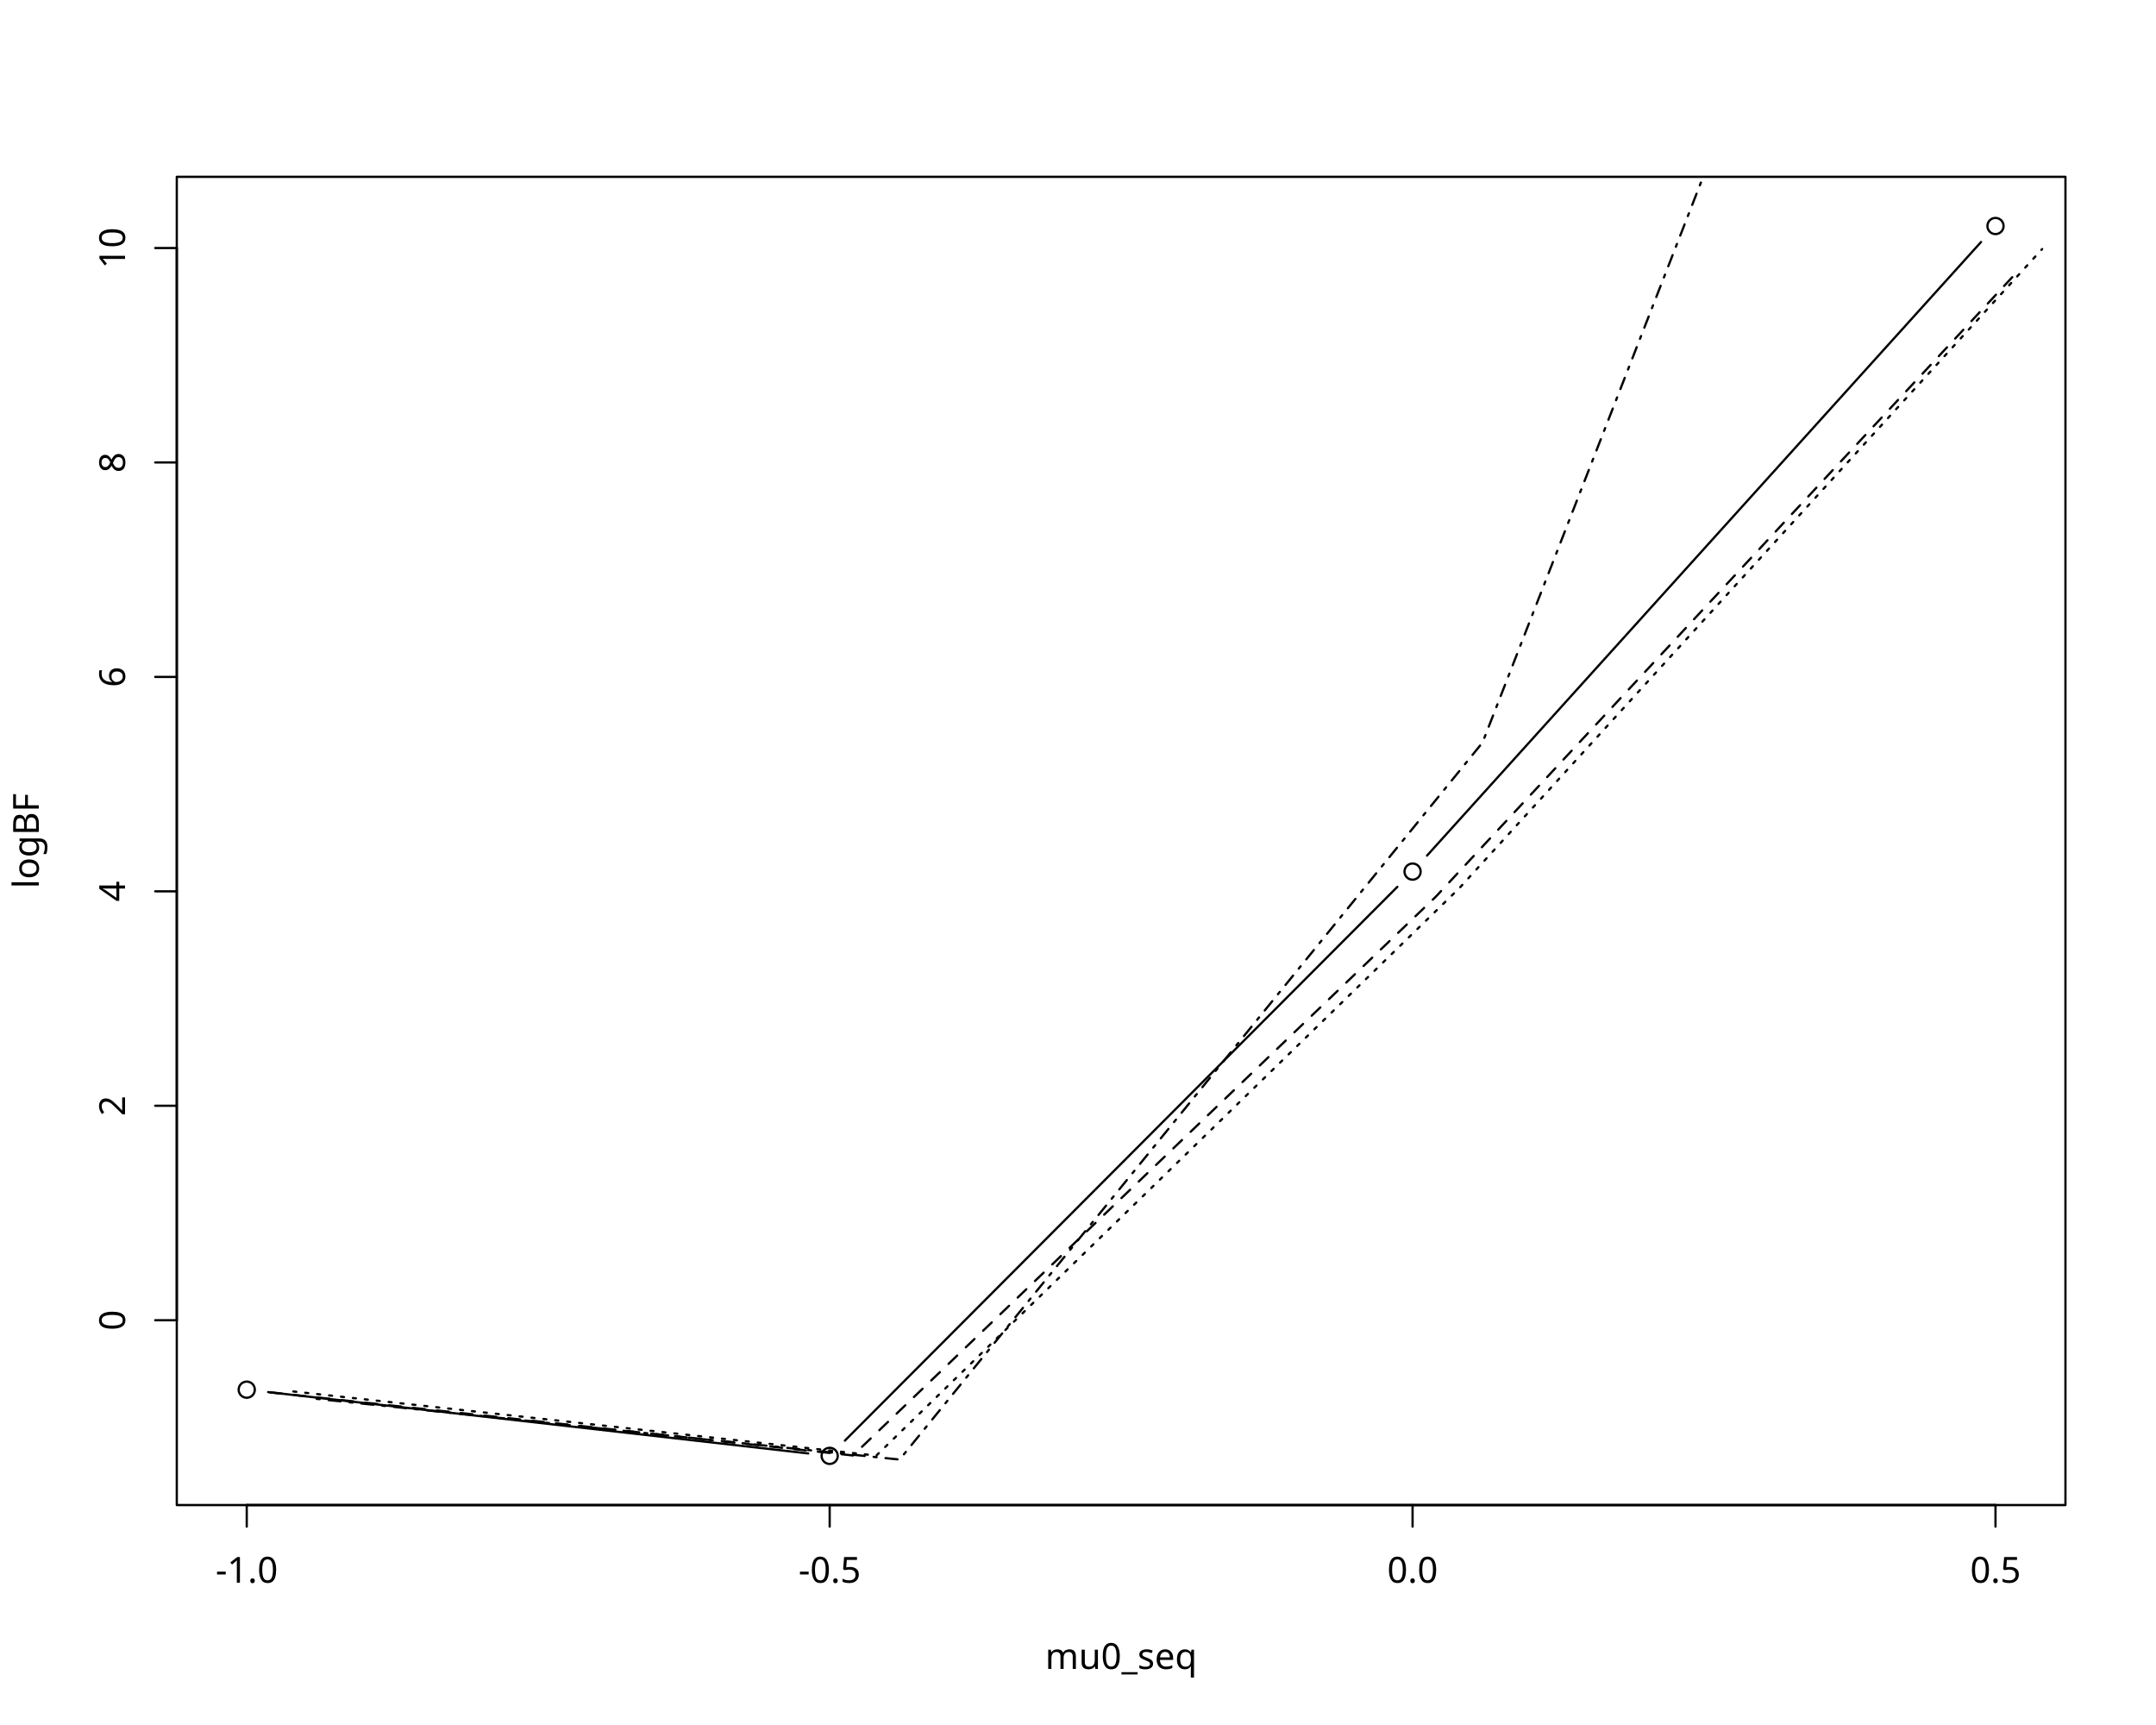
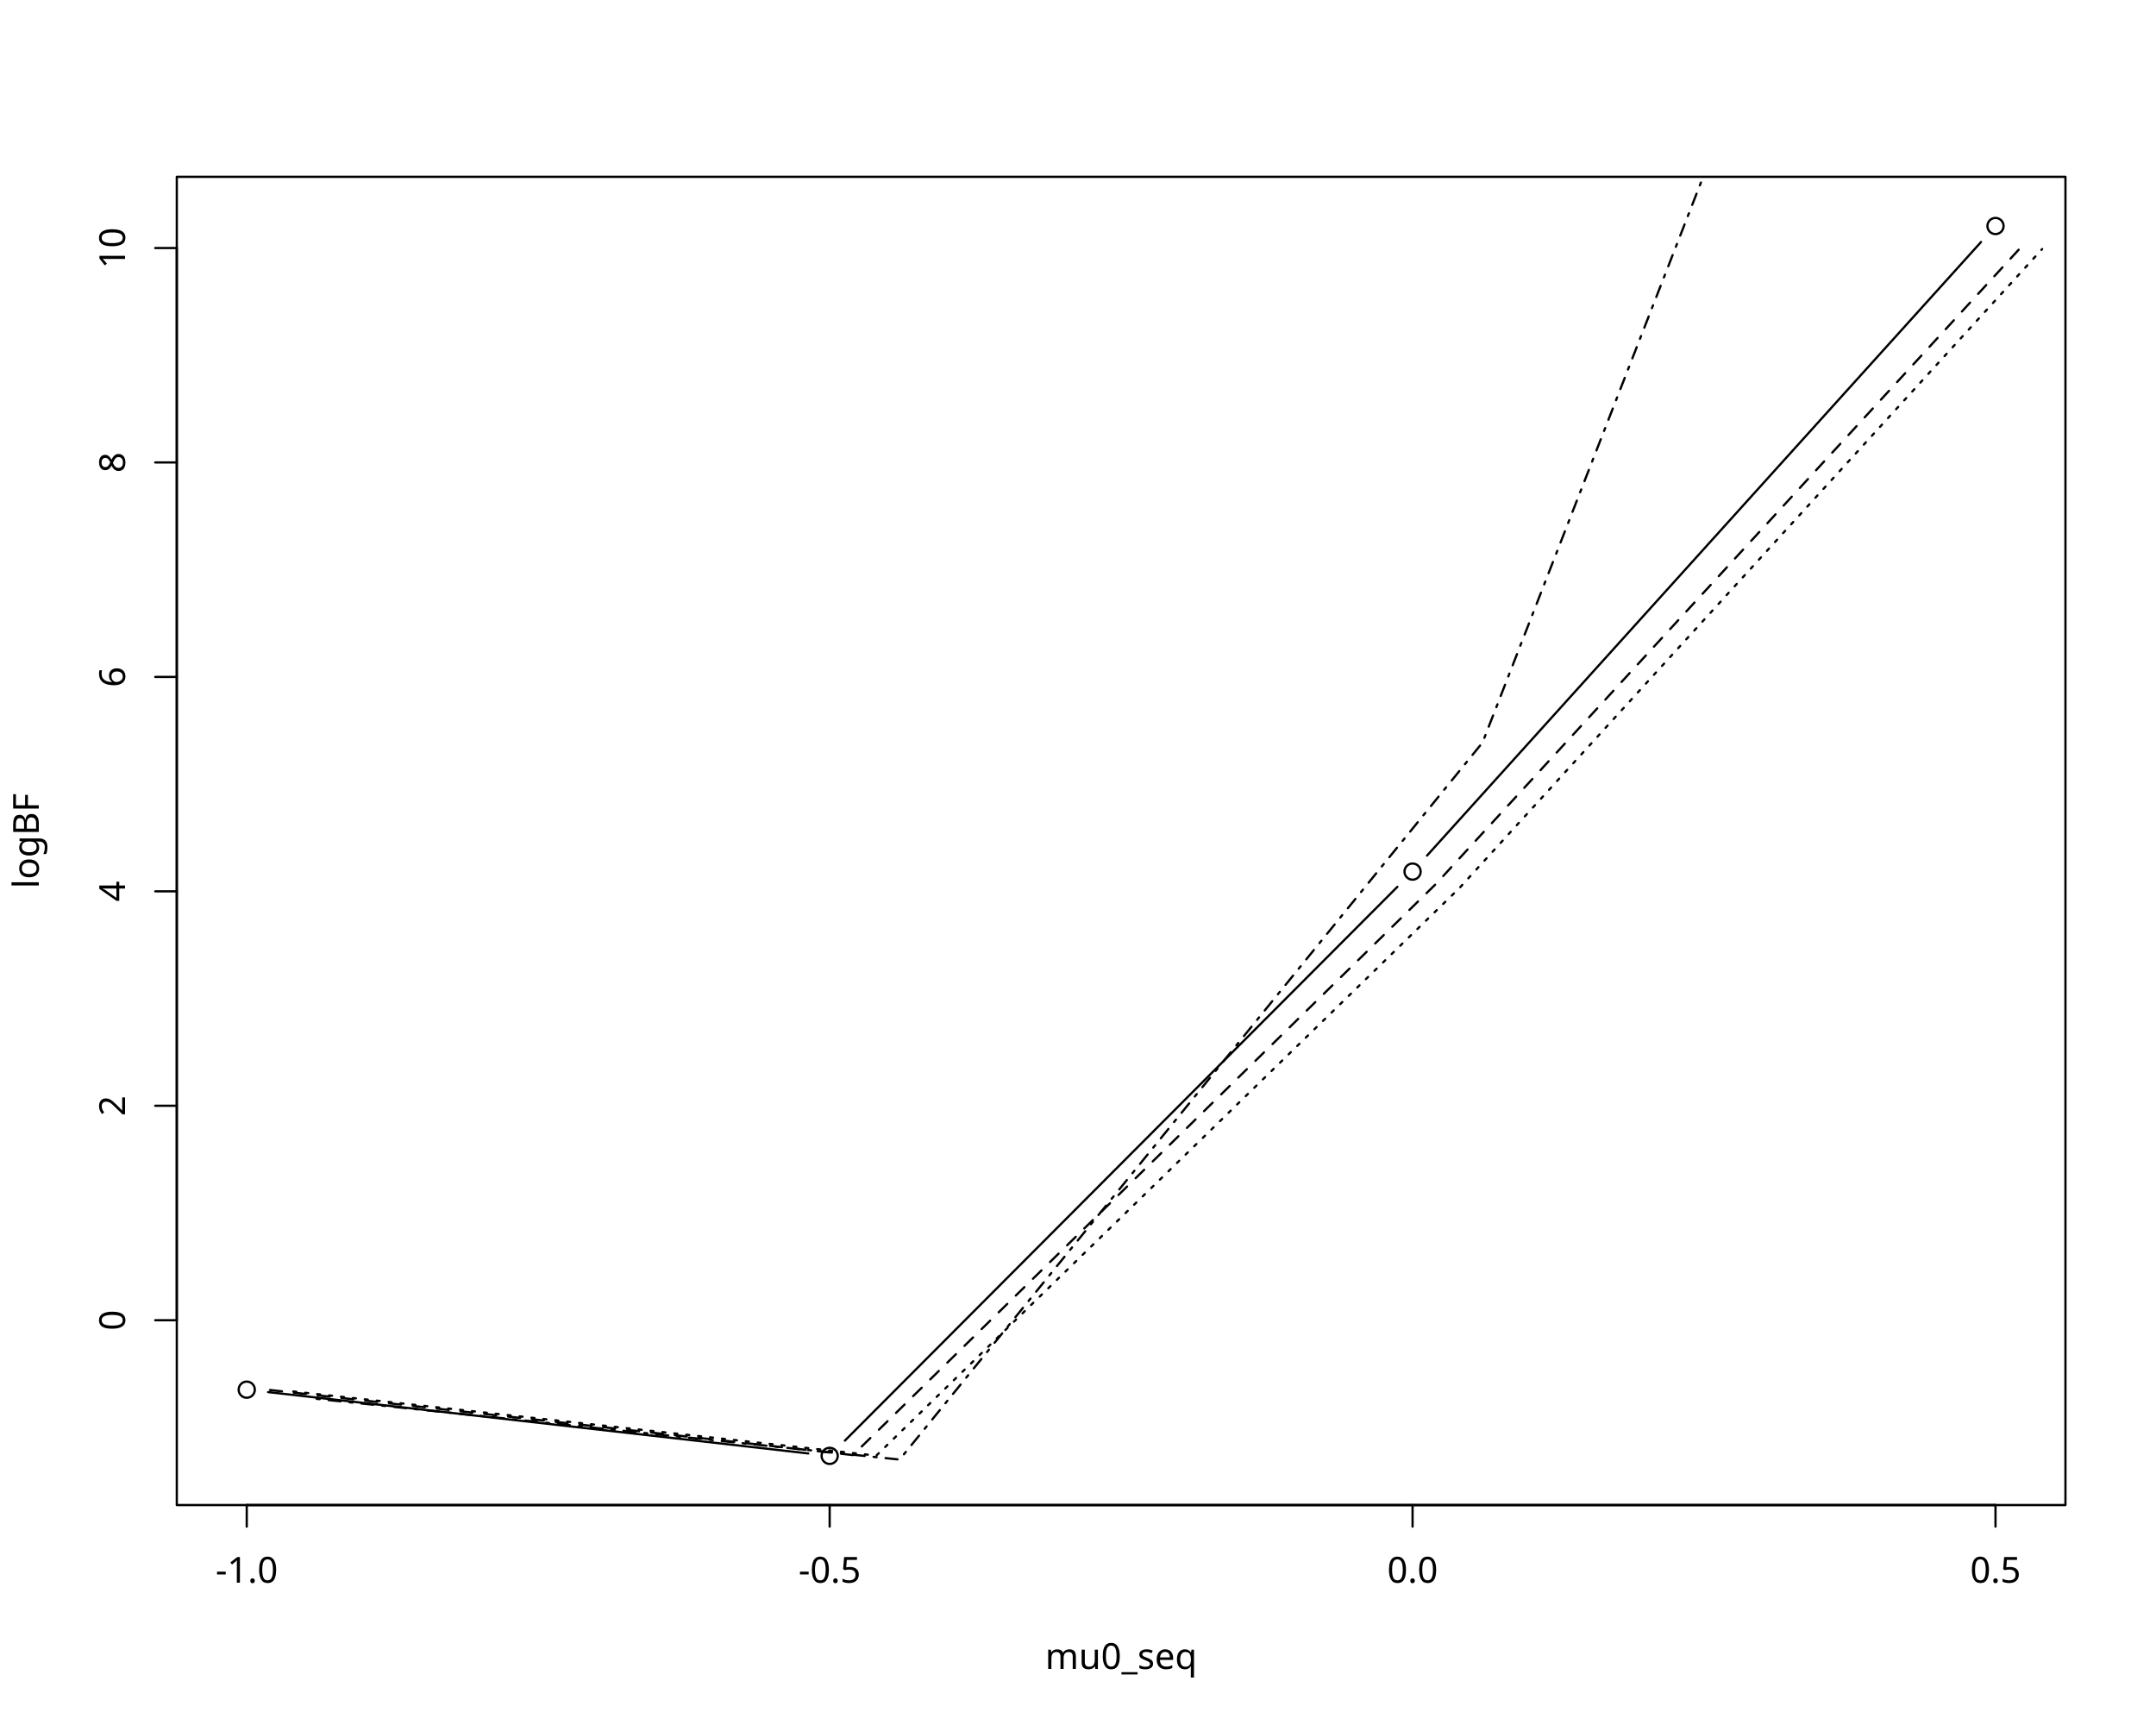
<svg xmlns="http://www.w3.org/2000/svg" class="svglite" data-engine-version="2.0" width="720.00pt" height="576.00pt" viewBox="0 0 720.00 576.00">
  <defs>
    <style type="text/css">
    .svglite line, .svglite polyline, .svglite polygon, .svglite path, .svglite rect, .svglite circle {
      fill: none;
      stroke: #000000;
      stroke-linecap: round;
      stroke-linejoin: round;
      stroke-miterlimit: 10.00;
    }
  </style>
  </defs>
  <rect width="100%" height="100%" style="stroke: none; fill: #FFFFFF;" />
  <defs>
    <clipPath id="cpMC4wMHw3MjAuMDB8MC4wMHw1NzYuMDA=">
      <rect x="0.00" y="0.00" width="720.00" height="576.00" />
    </clipPath>
  </defs>
  <g clip-path="url(#cpMC4wMHw3MjAuMDB8MC4wMHw1NzYuMDA=)">
</g>
  <defs>
    <clipPath id="cpNTkuMDR8Njg5Ljc2fDU5LjA0fDUwMi41Ng==">
      <rect x="59.04" y="59.04" width="630.72" height="443.52" />
    </clipPath>
  </defs>
  <g clip-path="url(#cpNTkuMDR8Njg5Ljc2fDU5LjA0fDUwMi41Ng==)">
    <line x1="89.55" y1="464.84" x2="269.91" y2="485.32" style="stroke-width: 0.75;" />
    <line x1="282.15" y1="481.04" x2="466.65" y2="296.13" style="stroke-width: 0.75;" />
    <line x1="476.56" y1="285.69" x2="661.57" y2="80.81" style="stroke-width: 0.75;" />
    <circle cx="82.40" cy="464.03" r="2.70" style="stroke-width: 0.75;" />
    <circle cx="277.07" cy="486.13" r="2.70" style="stroke-width: 0.75;" />
    <circle cx="471.73" cy="291.04" r="2.70" style="stroke-width: 0.75;" />
    <circle cx="666.40" cy="75.47" r="2.70" style="stroke-width: 0.75;" />
  </g>
  <g clip-path="url(#cpMC4wMHw3MjAuMDB8MC4wMHw1NzYuMDA=)">
    <line x1="82.40" y1="502.56" x2="666.40" y2="502.56" style="stroke-width: 0.75;" />
    <line x1="82.40" y1="502.56" x2="82.40" y2="509.76" style="stroke-width: 0.75;" />
    <line x1="277.07" y1="502.56" x2="277.07" y2="509.76" style="stroke-width: 0.75;" />
    <line x1="471.73" y1="502.56" x2="471.73" y2="509.76" style="stroke-width: 0.75;" />
    <line x1="666.40" y1="502.56" x2="666.40" y2="509.76" style="stroke-width: 0.75;" />
    <text x="82.40" y="528.48" text-anchor="middle" style="font-size: 12.00px; font-family: sans;" textLength="20.68px" lengthAdjust="spacingAndGlyphs">-1.0</text>
    <text x="277.07" y="528.48" text-anchor="middle" style="font-size: 12.00px; font-family: sans;" textLength="20.68px" lengthAdjust="spacingAndGlyphs">-0.5</text>
    <text x="471.73" y="528.48" text-anchor="middle" style="font-size: 12.00px; font-family: sans;" textLength="16.68px" lengthAdjust="spacingAndGlyphs">0.0</text>
    <text x="666.40" y="528.48" text-anchor="middle" style="font-size: 12.00px; font-family: sans;" textLength="16.68px" lengthAdjust="spacingAndGlyphs">0.5</text>
    <line x1="59.04" y1="440.84" x2="59.04" y2="82.82" style="stroke-width: 0.75;" />
    <line x1="59.04" y1="440.84" x2="51.84" y2="440.84" style="stroke-width: 0.75;" />
    <line x1="59.04" y1="369.23" x2="51.84" y2="369.23" style="stroke-width: 0.75;" />
    <line x1="59.04" y1="297.63" x2="51.84" y2="297.63" style="stroke-width: 0.75;" />
    <line x1="59.04" y1="226.03" x2="51.84" y2="226.03" style="stroke-width: 0.75;" />
    <line x1="59.04" y1="154.42" x2="51.84" y2="154.42" style="stroke-width: 0.75;" />
    <line x1="59.04" y1="82.82" x2="51.84" y2="82.82" style="stroke-width: 0.75;" />
    <text transform="translate(41.76,440.84) rotate(-90)" text-anchor="middle" style="font-size: 12.00px; font-family: sans;" textLength="6.67px" lengthAdjust="spacingAndGlyphs">0</text>
    <text transform="translate(41.76,369.23) rotate(-90)" text-anchor="middle" style="font-size: 12.00px; font-family: sans;" textLength="6.67px" lengthAdjust="spacingAndGlyphs">2</text>
    <text transform="translate(41.76,297.63) rotate(-90)" text-anchor="middle" style="font-size: 12.00px; font-family: sans;" textLength="6.67px" lengthAdjust="spacingAndGlyphs">4</text>
    <text transform="translate(41.76,226.03) rotate(-90)" text-anchor="middle" style="font-size: 12.00px; font-family: sans;" textLength="6.67px" lengthAdjust="spacingAndGlyphs">6</text>
    <text transform="translate(41.76,154.42) rotate(-90)" text-anchor="middle" style="font-size: 12.00px; font-family: sans;" textLength="6.67px" lengthAdjust="spacingAndGlyphs">8</text>
    <text transform="translate(41.76,82.82) rotate(-90)" text-anchor="middle" style="font-size: 12.00px; font-family: sans;" textLength="13.35px" lengthAdjust="spacingAndGlyphs">10</text>
    <polygon points="59.04,502.56 689.76,502.56 689.76,59.04 59.04,59.04 " style="stroke-width: 0.75; fill: none;" />
    <text x="374.40" y="557.28" text-anchor="middle" style="font-size: 12.00px; font-family: sans;" textLength="49.38px" lengthAdjust="spacingAndGlyphs">mu0_seq</text>
    <text transform="translate(12.96,280.80) rotate(-90)" text-anchor="middle" style="font-size: 12.00px; font-family: sans;" textLength="31.35px" lengthAdjust="spacingAndGlyphs">logBF</text>
  </g>
  <g clip-path="url(#cpNTkuMDR8Njg5Ljc2fDU5LjA0fDUwMi41Ng==)">
-     <polyline points="90.19,464.93 284.85,486.00 479.52,299.39 674.19,90.20 " style="stroke-width: 0.75; stroke-dasharray: 4.00,4.00;" />
+     <polyline points="90.19,464.14 284.85,485.87 479.52,295.17 674.19,83.33 " style="stroke-width: 0.75; stroke-dasharray: 4.00,4.00;" />
    <polyline points="97.97,464.63 292.64,486.05 487.31,296.61 681.97,83.17 " style="stroke-width: 0.75; stroke-dasharray: 1.00,3.00;" />
    <polyline points="105.76,467.09 300.43,487.37 495.09,247.95 689.76,-251.17 " style="stroke-width: 0.75; stroke-dasharray: 1.00,3.00,4.00,3.00;" />
  </g>
</svg>
